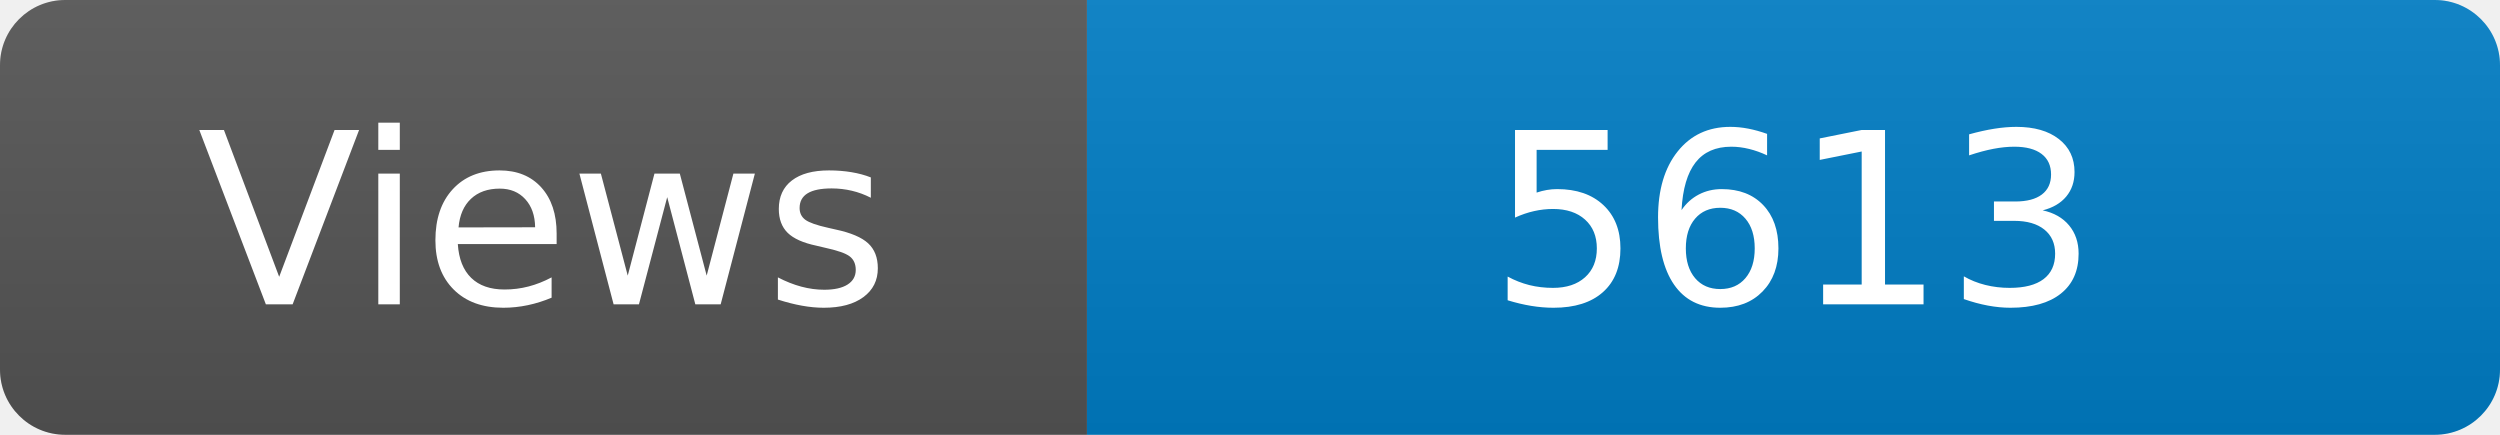
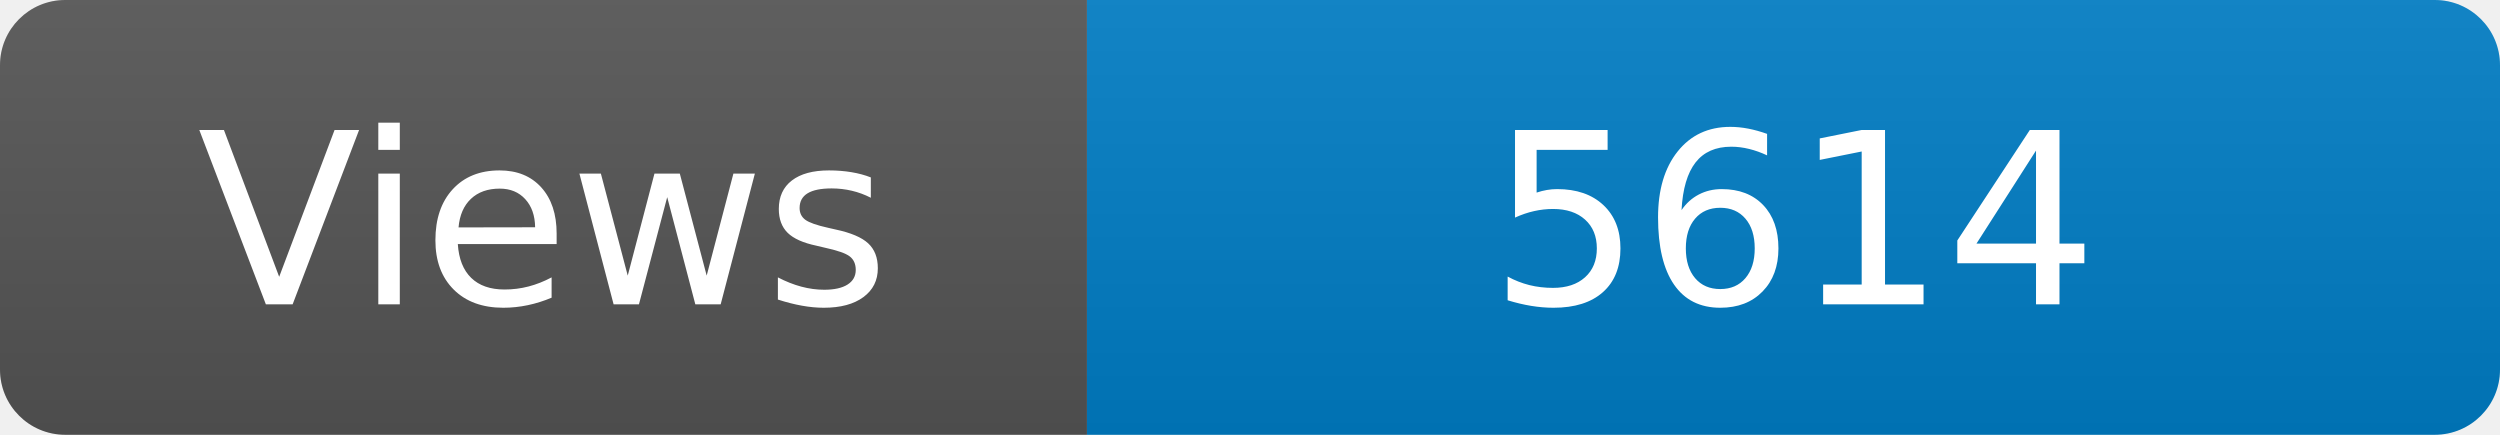
<svg xmlns="http://www.w3.org/2000/svg" width="115" height="20" role="img" aria-label="Maintained?: yes">
  <linearGradient id="s" x2="0" y2="100%">
    <stop offset="0" stop-color="#bbb" stop-opacity=".1" />
    <stop offset="1" stop-opacity=".1" />
  </linearGradient>
  <clipPath id="r">
    <rect width="115" height="20" rx="3" fill="#fff" />
  </clipPath>
  <g clip-path="url(#r)">
    <rect width="50" height="20" fill="#555" />
    <rect x="50" width="160" height="20" fill="#007ec6" />
    <rect width="115" height="20" fill="url(#s)" />
  </g>
  <g fill="#fff" text-anchor="middle" font-family="Verdana,Geneva,DejaVu Sans,sans-serif" font-size="110">
    <text x="250" y="140" transform="scale(.1)" fill="#fff">Views</text>
-     <text x="825" y="140" transform="scale(.1)" fill="#fff">5613</text>
+     <text x="825" y="140" transform="scale(.1)" fill="#fff">5614</text>
  </g>
</svg>
